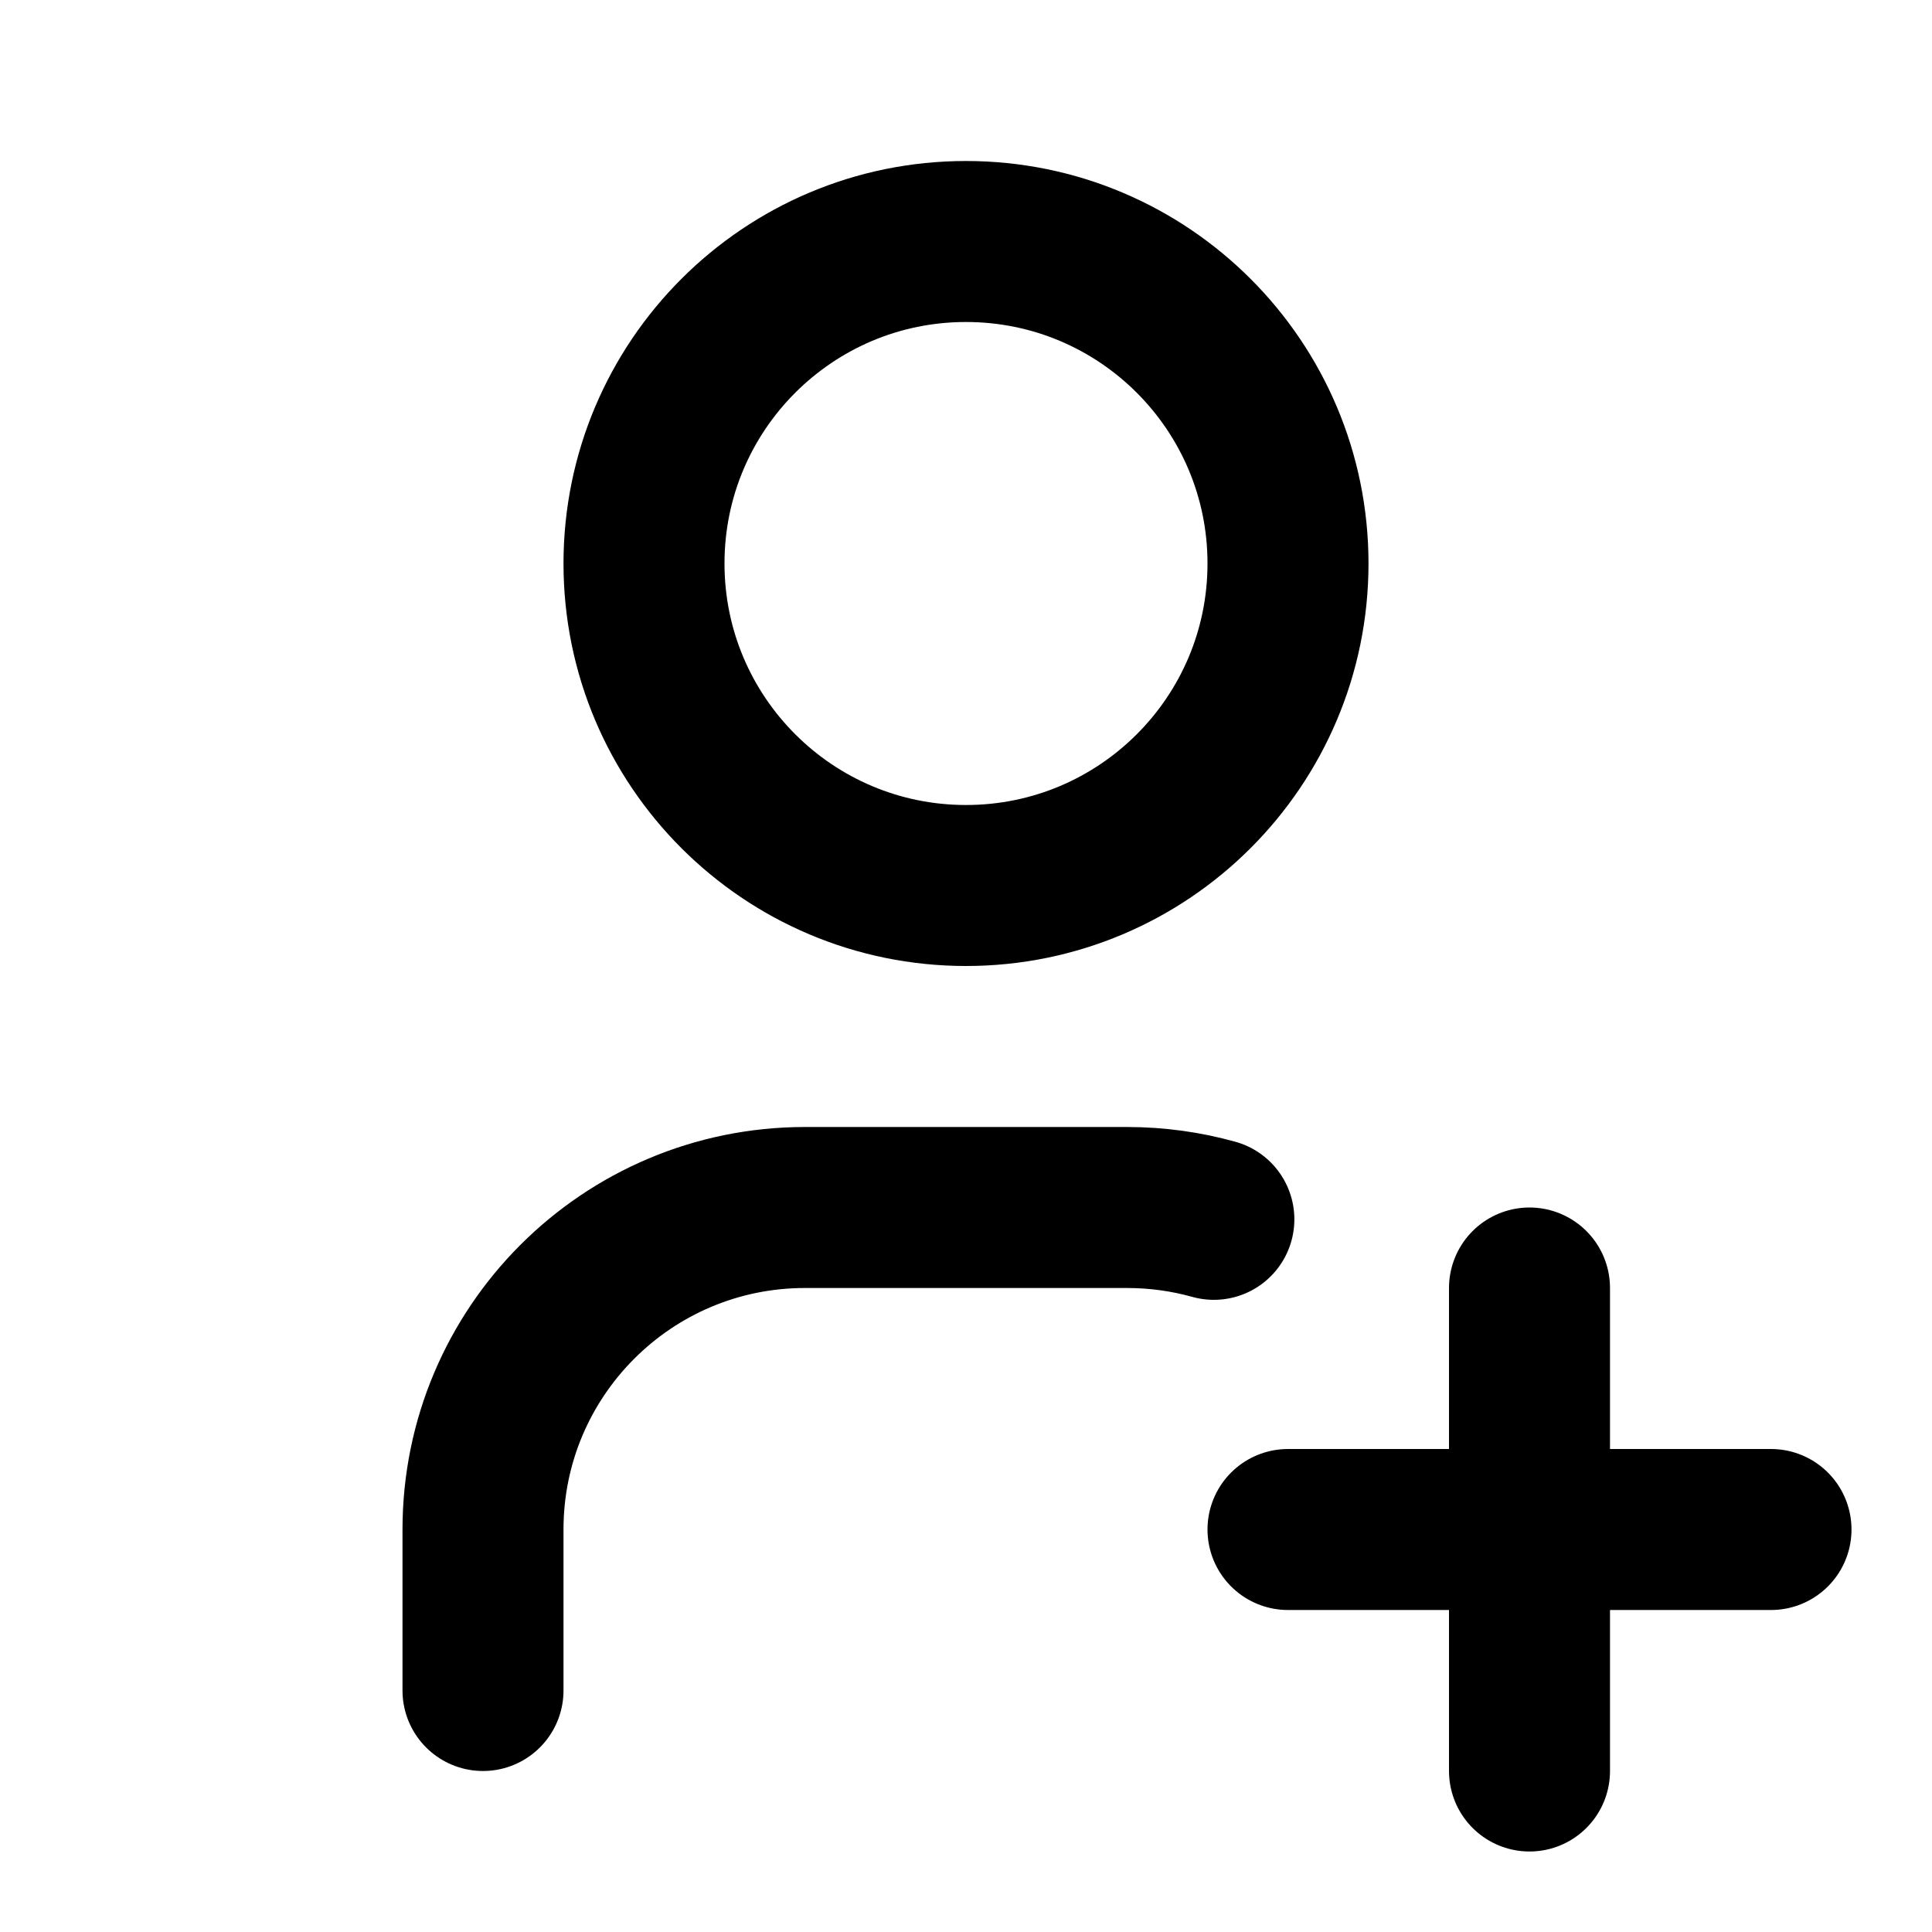
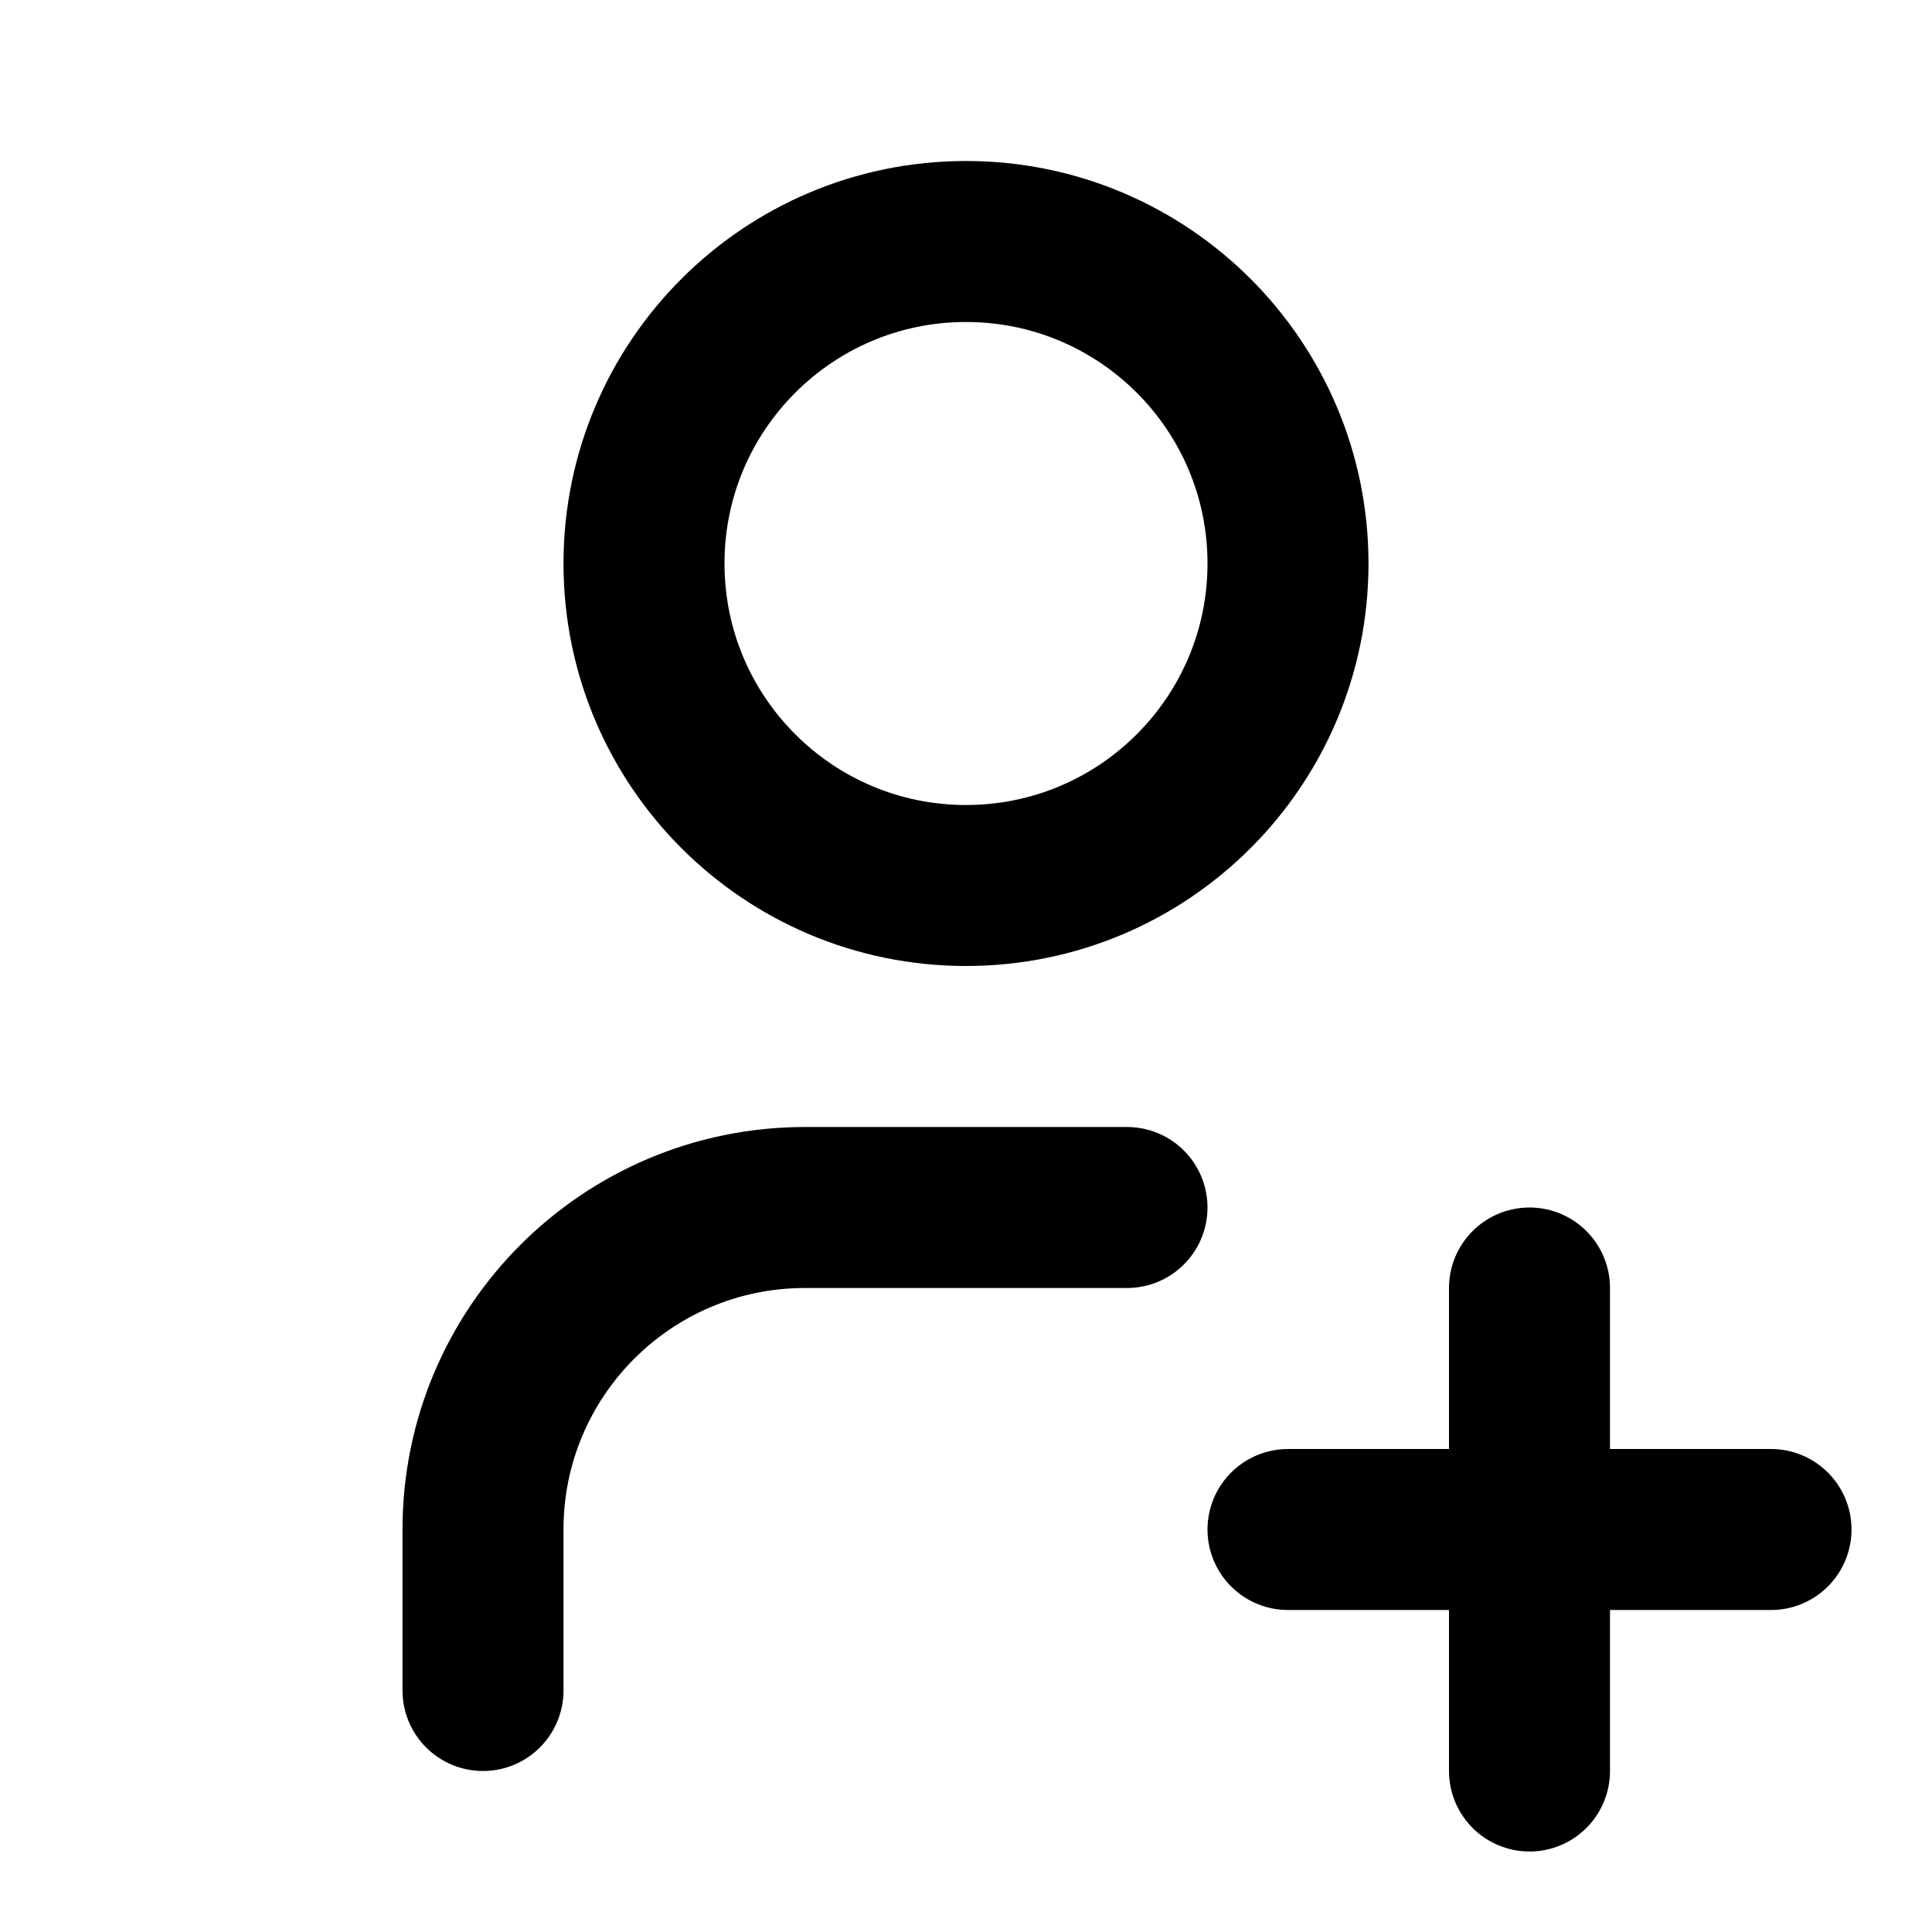
<svg xmlns="http://www.w3.org/2000/svg" class="icon icon-tabler icon-tabler-user-plus" width="24" height="24" viewBox="0 0 24 24" stroke-width="2" stroke="currentColor" fill="none" stroke-linecap="round" stroke-linejoin="round">
  <path stroke="none" d="M0 0h24v24H0z" fill="none" />
  <path d="M8 7a4 4 0 1 0 8 0a4 4 0 0 0 -8 0" />
-   <path d="M6 21v-2a4 4 0 0 1 4 -4h4c.374 0 .735 .051 1.079 .147" />
  <path d="M16 19h6" />
  <path d="M19 16v6" />
+   <path d="M6 21v-2a4 4 0 0 1 4 -4h4" />
</svg>
